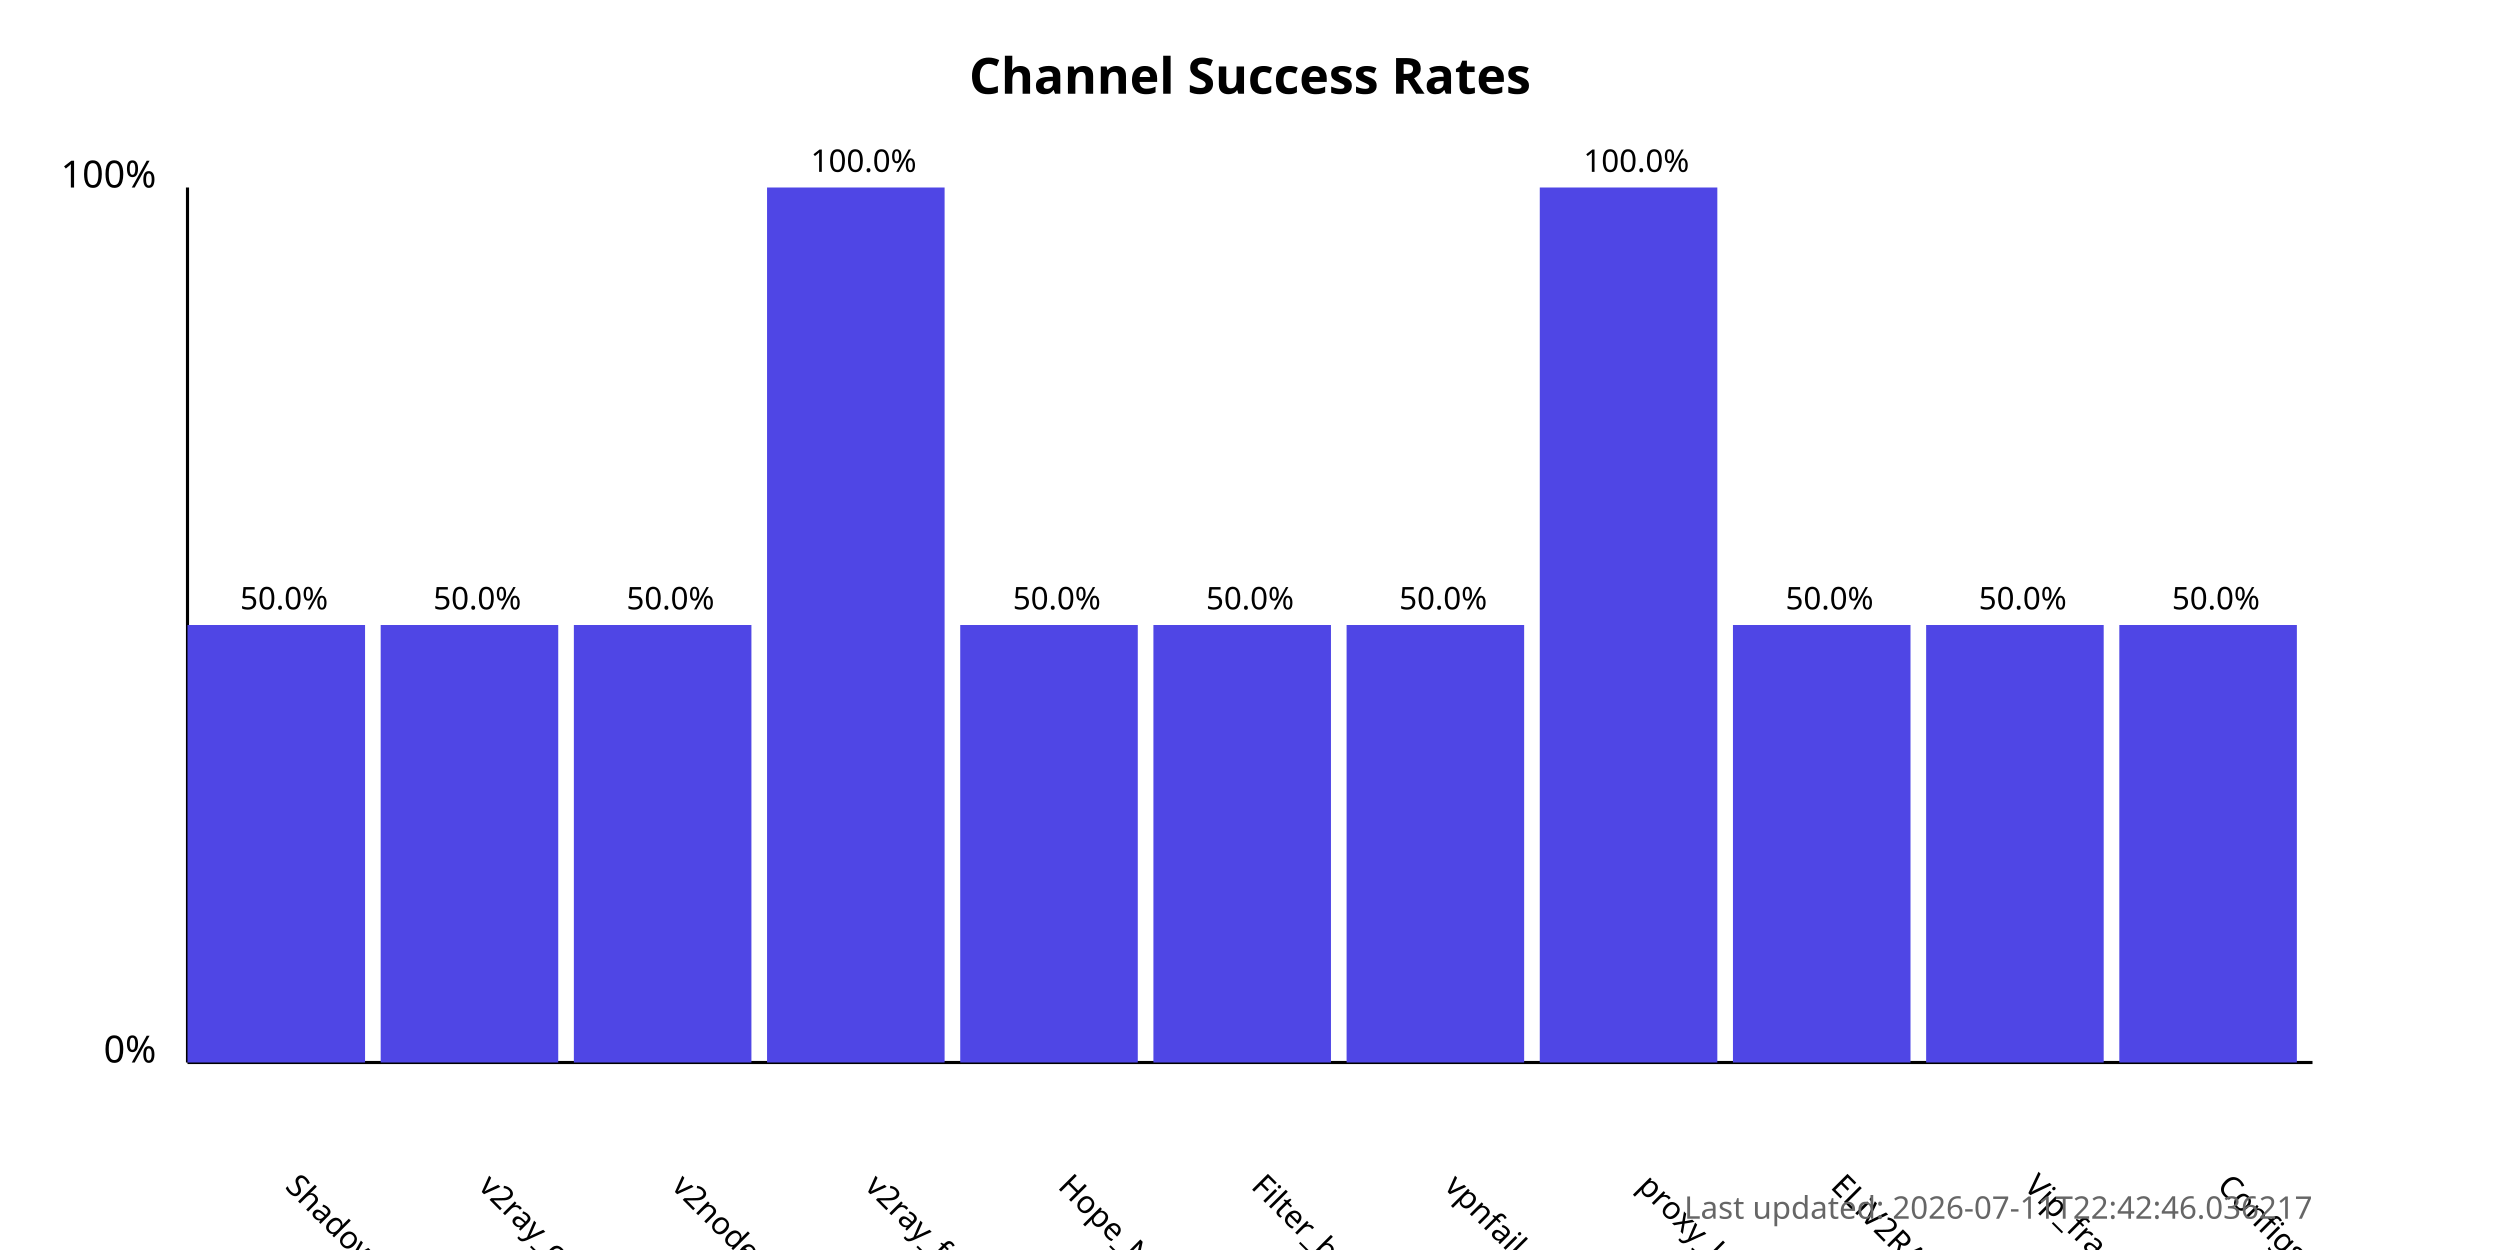
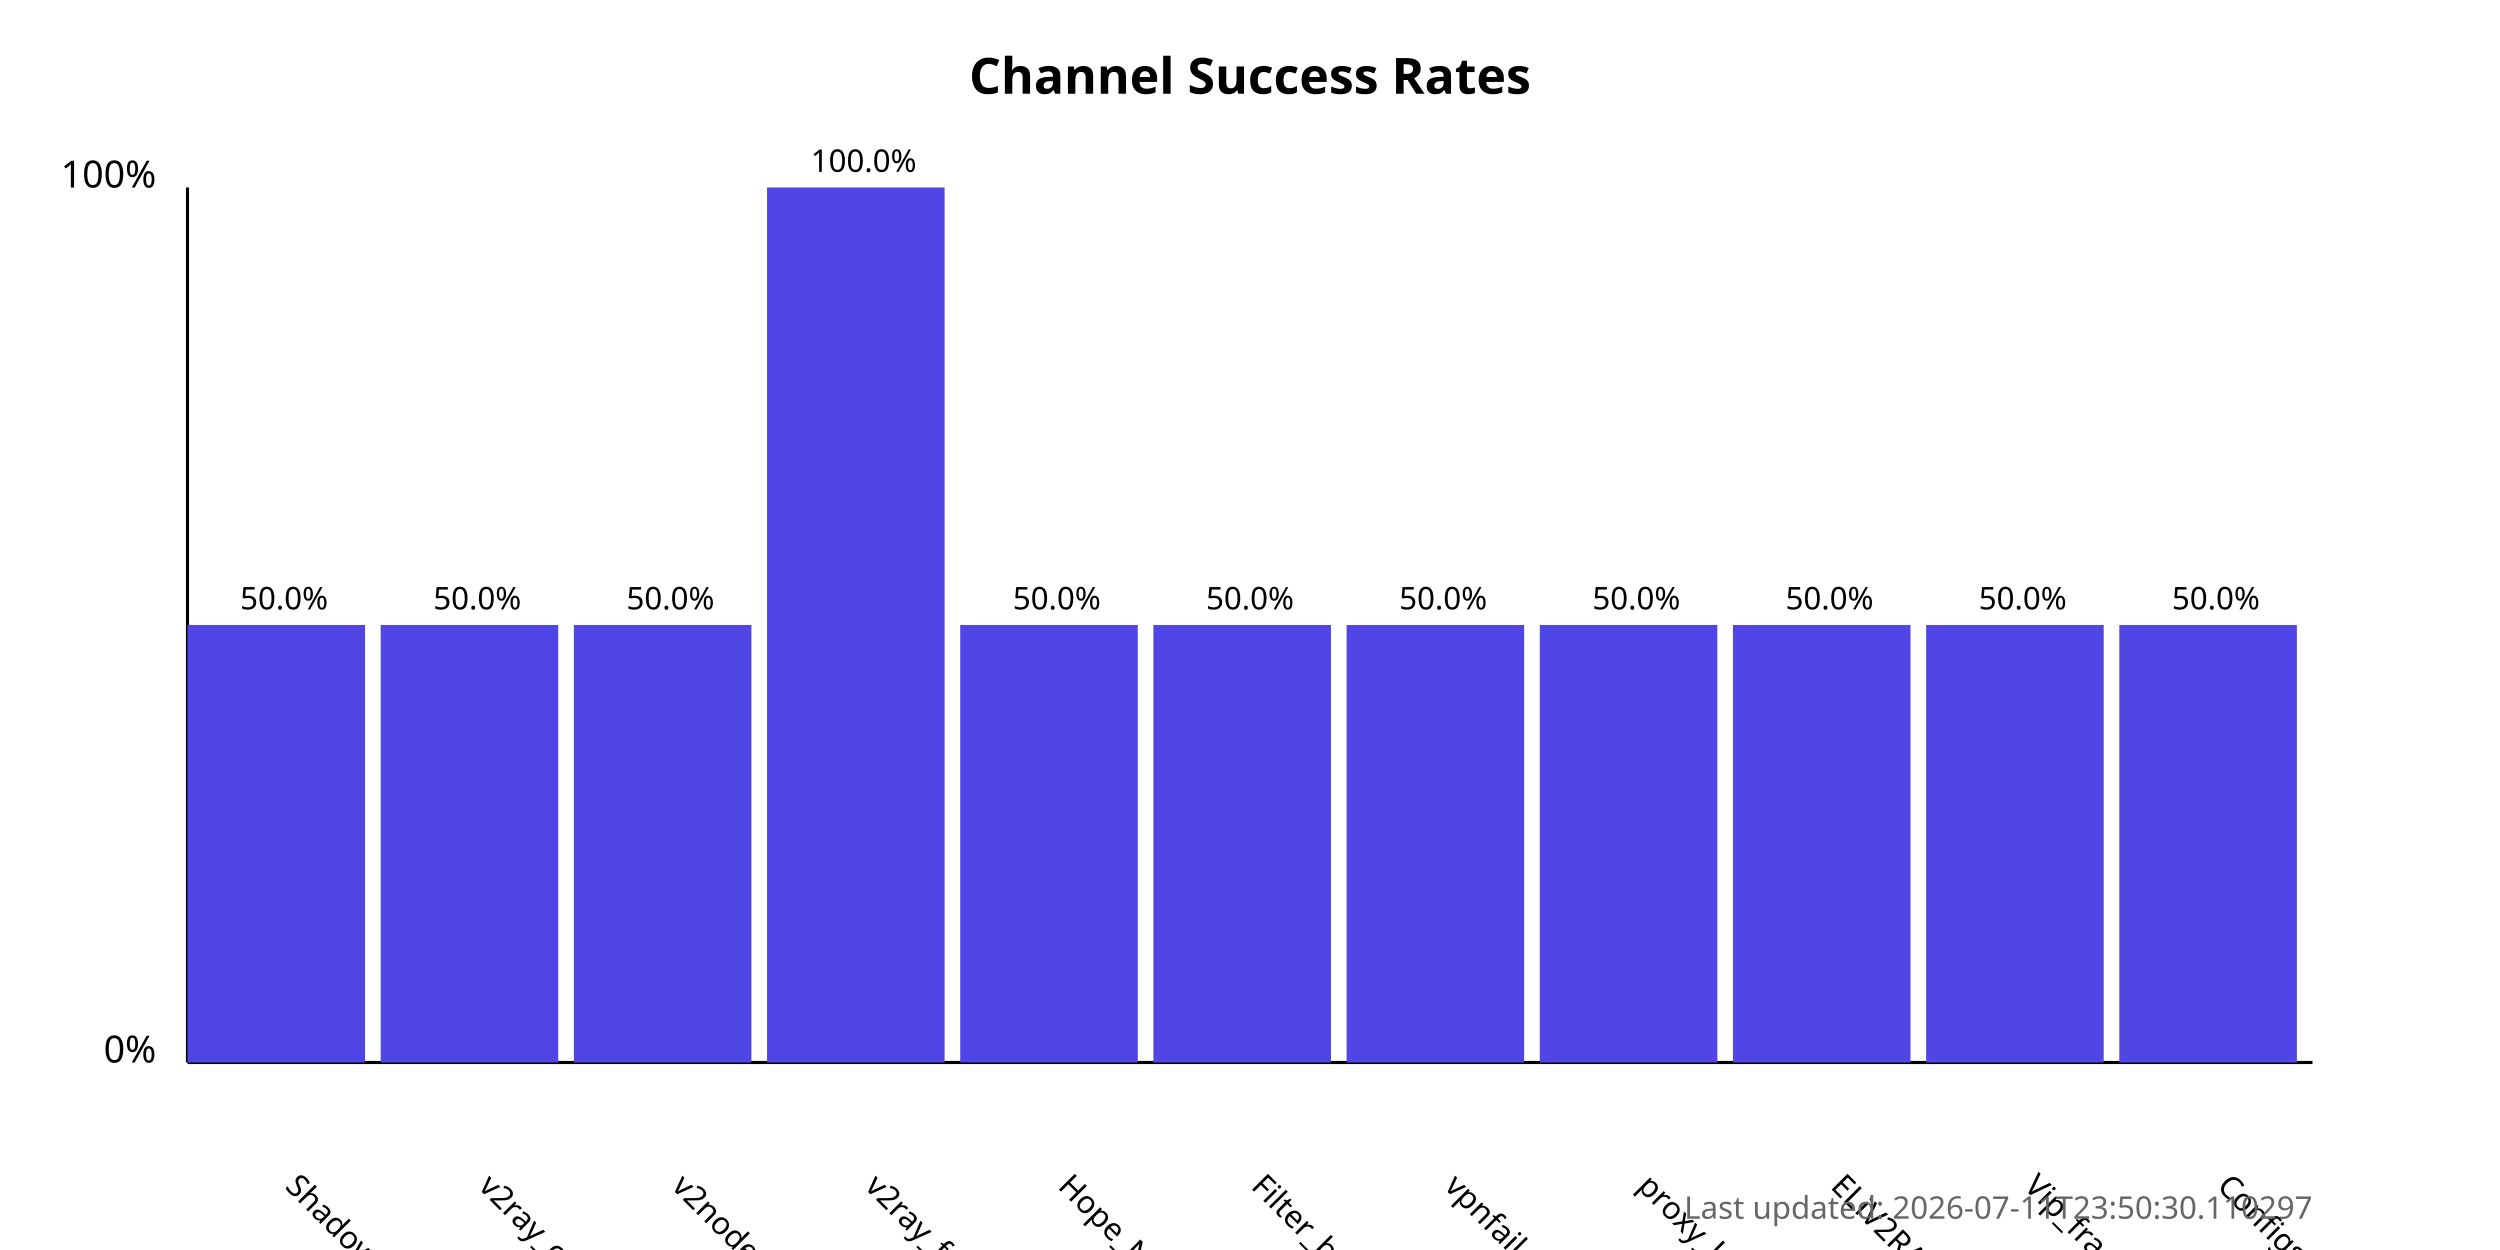
<svg xmlns="http://www.w3.org/2000/svg" width="800" height="400">
  <style>
            .chart-title { font: bold 16px sans-serif; }
            .axis-label { font: 12px sans-serif; }
            .tick-label { font: 10px sans-serif; }
            .bar { fill: #4f46e5; }
            .bar:hover { fill: #6366f1; }
            .timestamp { font: 10px sans-serif; fill: #666; }
        </style>
  <text x="400.0" y="30" text-anchor="middle" class="chart-title">
            Channel Success Rates
        </text>
  <line x1="60" y1="340" x2="60" y2="60" stroke="black" stroke-width="1" />
  <line x1="60" y1="340" x2="740" y2="340" stroke="black" stroke-width="1" />
  <text x="50" y="340" text-anchor="end" class="axis-label">0%</text>
  <text x="50" y="60" text-anchor="end" class="axis-label">100%</text>
  <g>
    <rect x="60" y="200.0" width="56.818" height="140.0" class="bar" />
    <text x="90.909" y="380" transform="rotate(45, 90.90909, 380)" text-anchor="start" class="tick-label">
                ShadowProxy66
            </text>
    <text x="90.909" y="195.0" text-anchor="middle" class="tick-label">
                50.0%
            </text>
  </g>
  <g>
    <rect x="121.818" y="200.0" width="56.818" height="140.0" class="bar" />
    <text x="152.727" y="380" transform="rotate(45, 152.7273, 380)" text-anchor="start" class="tick-label">
                v2ray_configs_pool
            </text>
    <text x="152.727" y="195.0" text-anchor="middle" class="tick-label">
                50.0%
            </text>
  </g>
  <g>
    <rect x="183.636" y="200.0" width="56.818" height="140.0" class="bar" />
    <text x="214.545" y="380" transform="rotate(45, 214.5455, 380)" text-anchor="start" class="tick-label">
                v2nodes
            </text>
    <text x="214.545" y="195.0" text-anchor="middle" class="tick-label">
                50.0%
            </text>
  </g>
  <g>
    <rect x="245.455" y="60.0" width="56.818" height="280.0" class="bar" />
    <text x="276.364" y="380" transform="rotate(45, 276.3636, 380)" text-anchor="start" class="tick-label">
                v2ray_free_conf
            </text>
    <text x="276.364" y="55.0" text-anchor="middle" class="tick-label">
                100.0%
            </text>
  </g>
  <g>
    <rect x="307.273" y="200.0" width="56.818" height="140.0" class="bar" />
    <text x="338.182" y="380" transform="rotate(45, 338.1818, 380)" text-anchor="start" class="tick-label">
                Hope_Net
            </text>
    <text x="338.182" y="195.0" text-anchor="middle" class="tick-label">
                50.0%
            </text>
  </g>
  <g>
    <rect x="369.091" y="200.0" width="56.818" height="140.0" class="bar" />
    <text x="400.0" y="380" transform="rotate(45, 400.0, 380)" text-anchor="start" class="tick-label">
                Filter_breaker
            </text>
    <text x="400.0" y="195.0" text-anchor="middle" class="tick-label">
                50.0%
            </text>
  </g>
  <g>
    <rect x="430.909" y="200.0" width="56.818" height="140.0" class="bar" />
    <text x="461.818" y="380" transform="rotate(45, 461.8182, 380)" text-anchor="start" class="tick-label">
                vpnfail_vless
            </text>
    <text x="461.818" y="195.0" text-anchor="middle" class="tick-label">
                50.0%
            </text>
  </g>
  <g>
-     <rect x="492.727" y="60.0" width="56.818" height="280.0" class="bar" />
+     <rect x="492.727" y="200.0" width="56.818" height="140.0" class="bar" />
    <text x="523.636" y="380" transform="rotate(45, 523.6364, 380)" text-anchor="start" class="tick-label">
                proxy_kafee
            </text>
-     <text x="523.636" y="55.0" text-anchor="middle" class="tick-label">
-                 100.0%
+     <text x="523.636" y="195.0" text-anchor="middle" class="tick-label">
+                 50.0%
            </text>
  </g>
  <g>
    <rect x="554.545" y="200.0" width="56.818" height="140.0" class="bar" />
    <text x="585.455" y="380" transform="rotate(45, 585.4545, 380)" text-anchor="start" class="tick-label">
                ELiV2RAY
            </text>
    <text x="585.455" y="195.0" text-anchor="middle" class="tick-label">
                50.0%
            </text>
  </g>
  <g>
    <rect x="616.364" y="200.0" width="56.818" height="140.0" class="bar" />
    <text x="647.273" y="380" transform="rotate(45, 647.2727, 380)" text-anchor="start" class="tick-label">
                Vip_fragment_v2ray
            </text>
    <text x="647.273" y="195.0" text-anchor="middle" class="tick-label">
                50.0%
            </text>
  </g>
  <g>
    <rect x="678.182" y="200.0" width="56.818" height="140.0" class="bar" />
    <text x="709.091" y="380" transform="rotate(45, 709.0909, 380)" text-anchor="start" class="tick-label">
                ConfigsHubPlus
            </text>
    <text x="709.091" y="195.0" text-anchor="middle" class="tick-label">
                50.0%
            </text>
  </g>
  <text x="740" y="390" text-anchor="end" class="timestamp">
-             Last updated: 2026-07-11T22:42:46.036217
+             Last updated: 2026-07-11T23:50:30.110297
        </text>
</svg>
